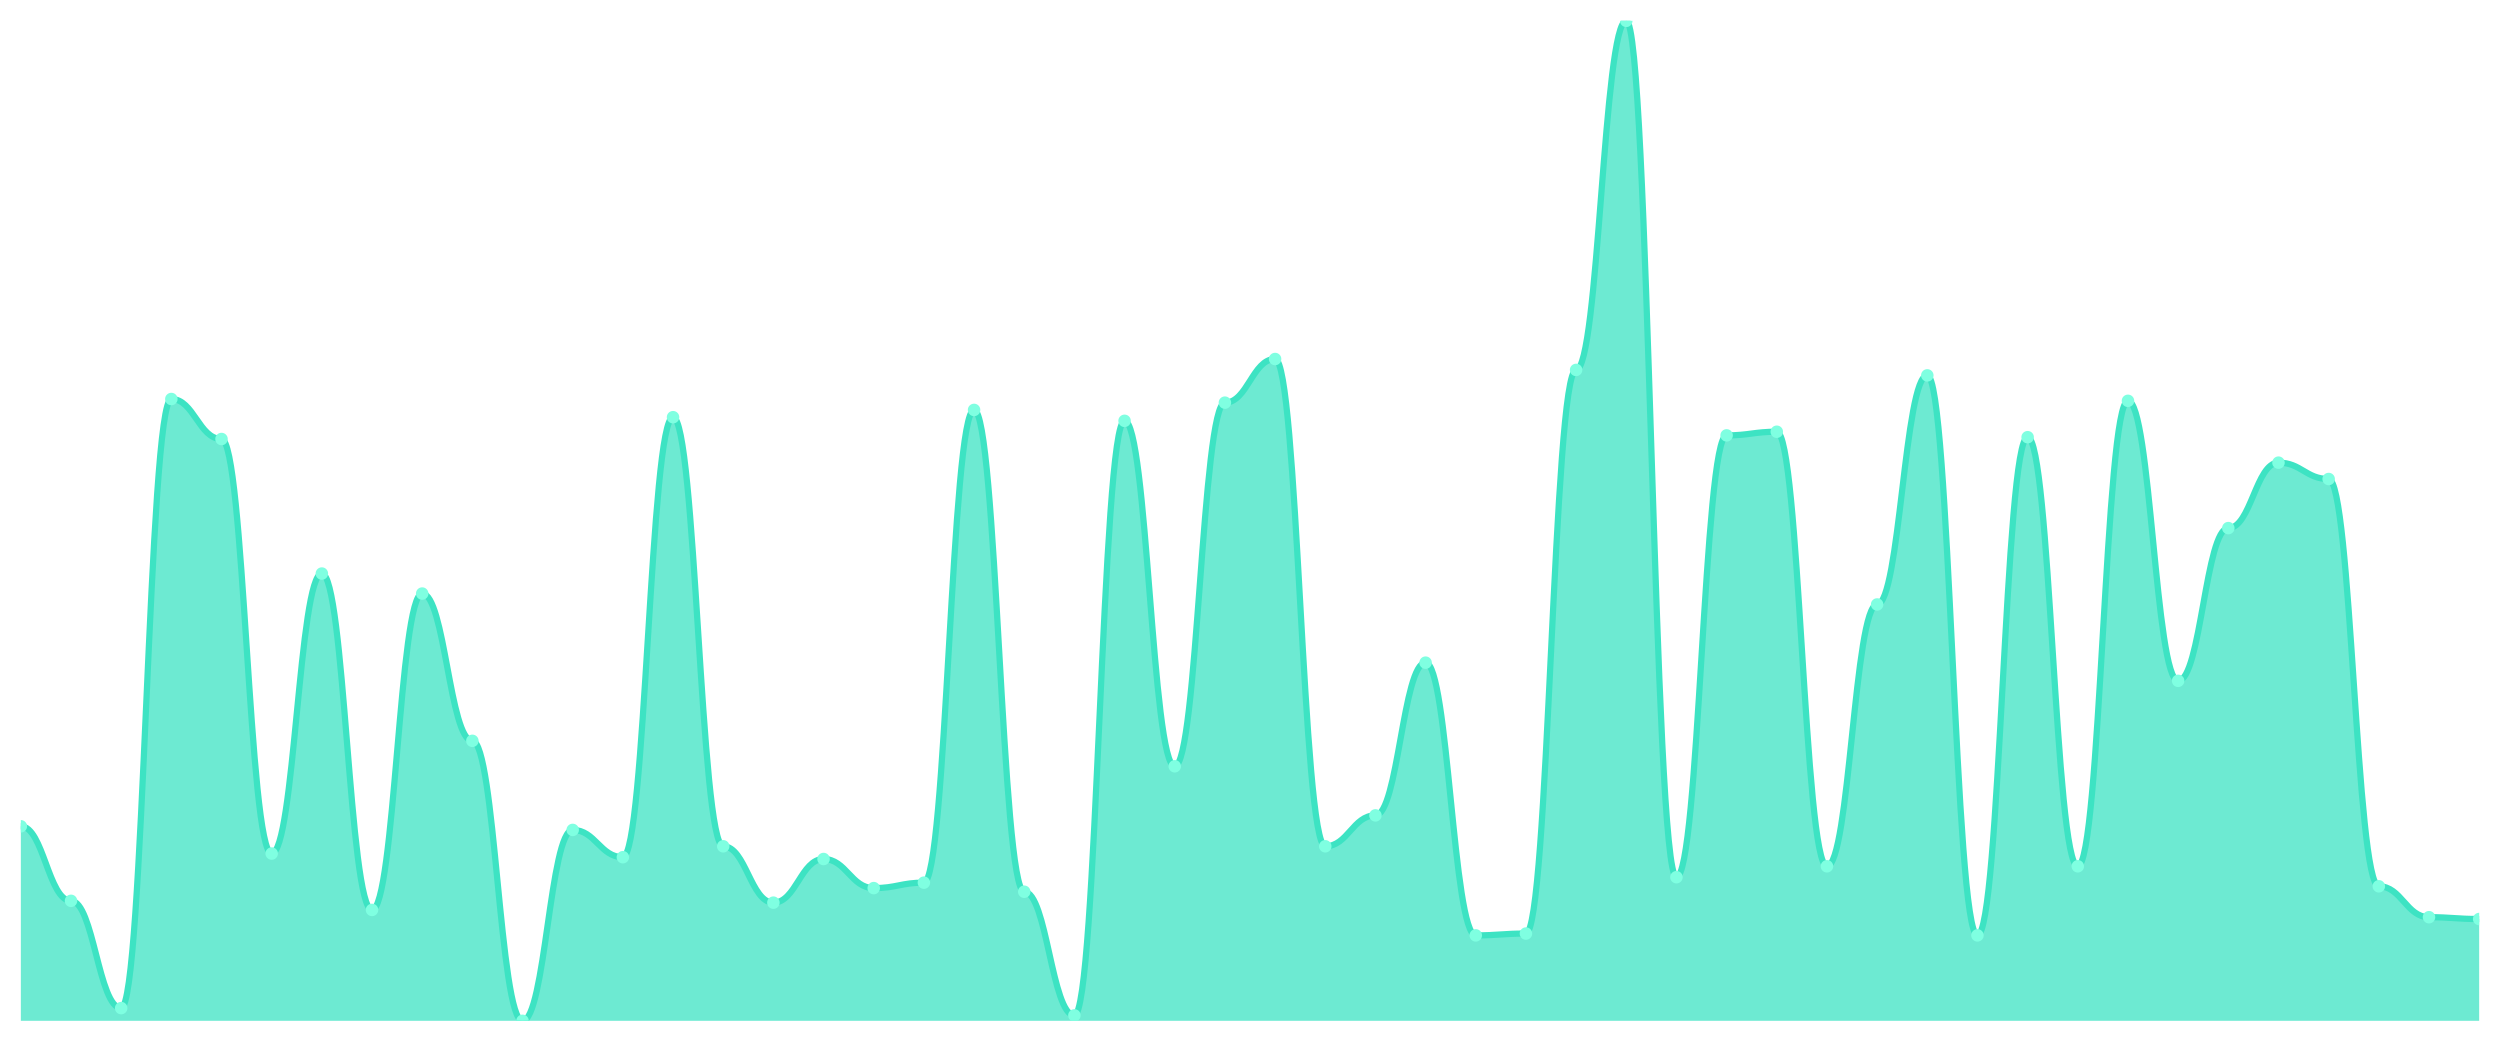
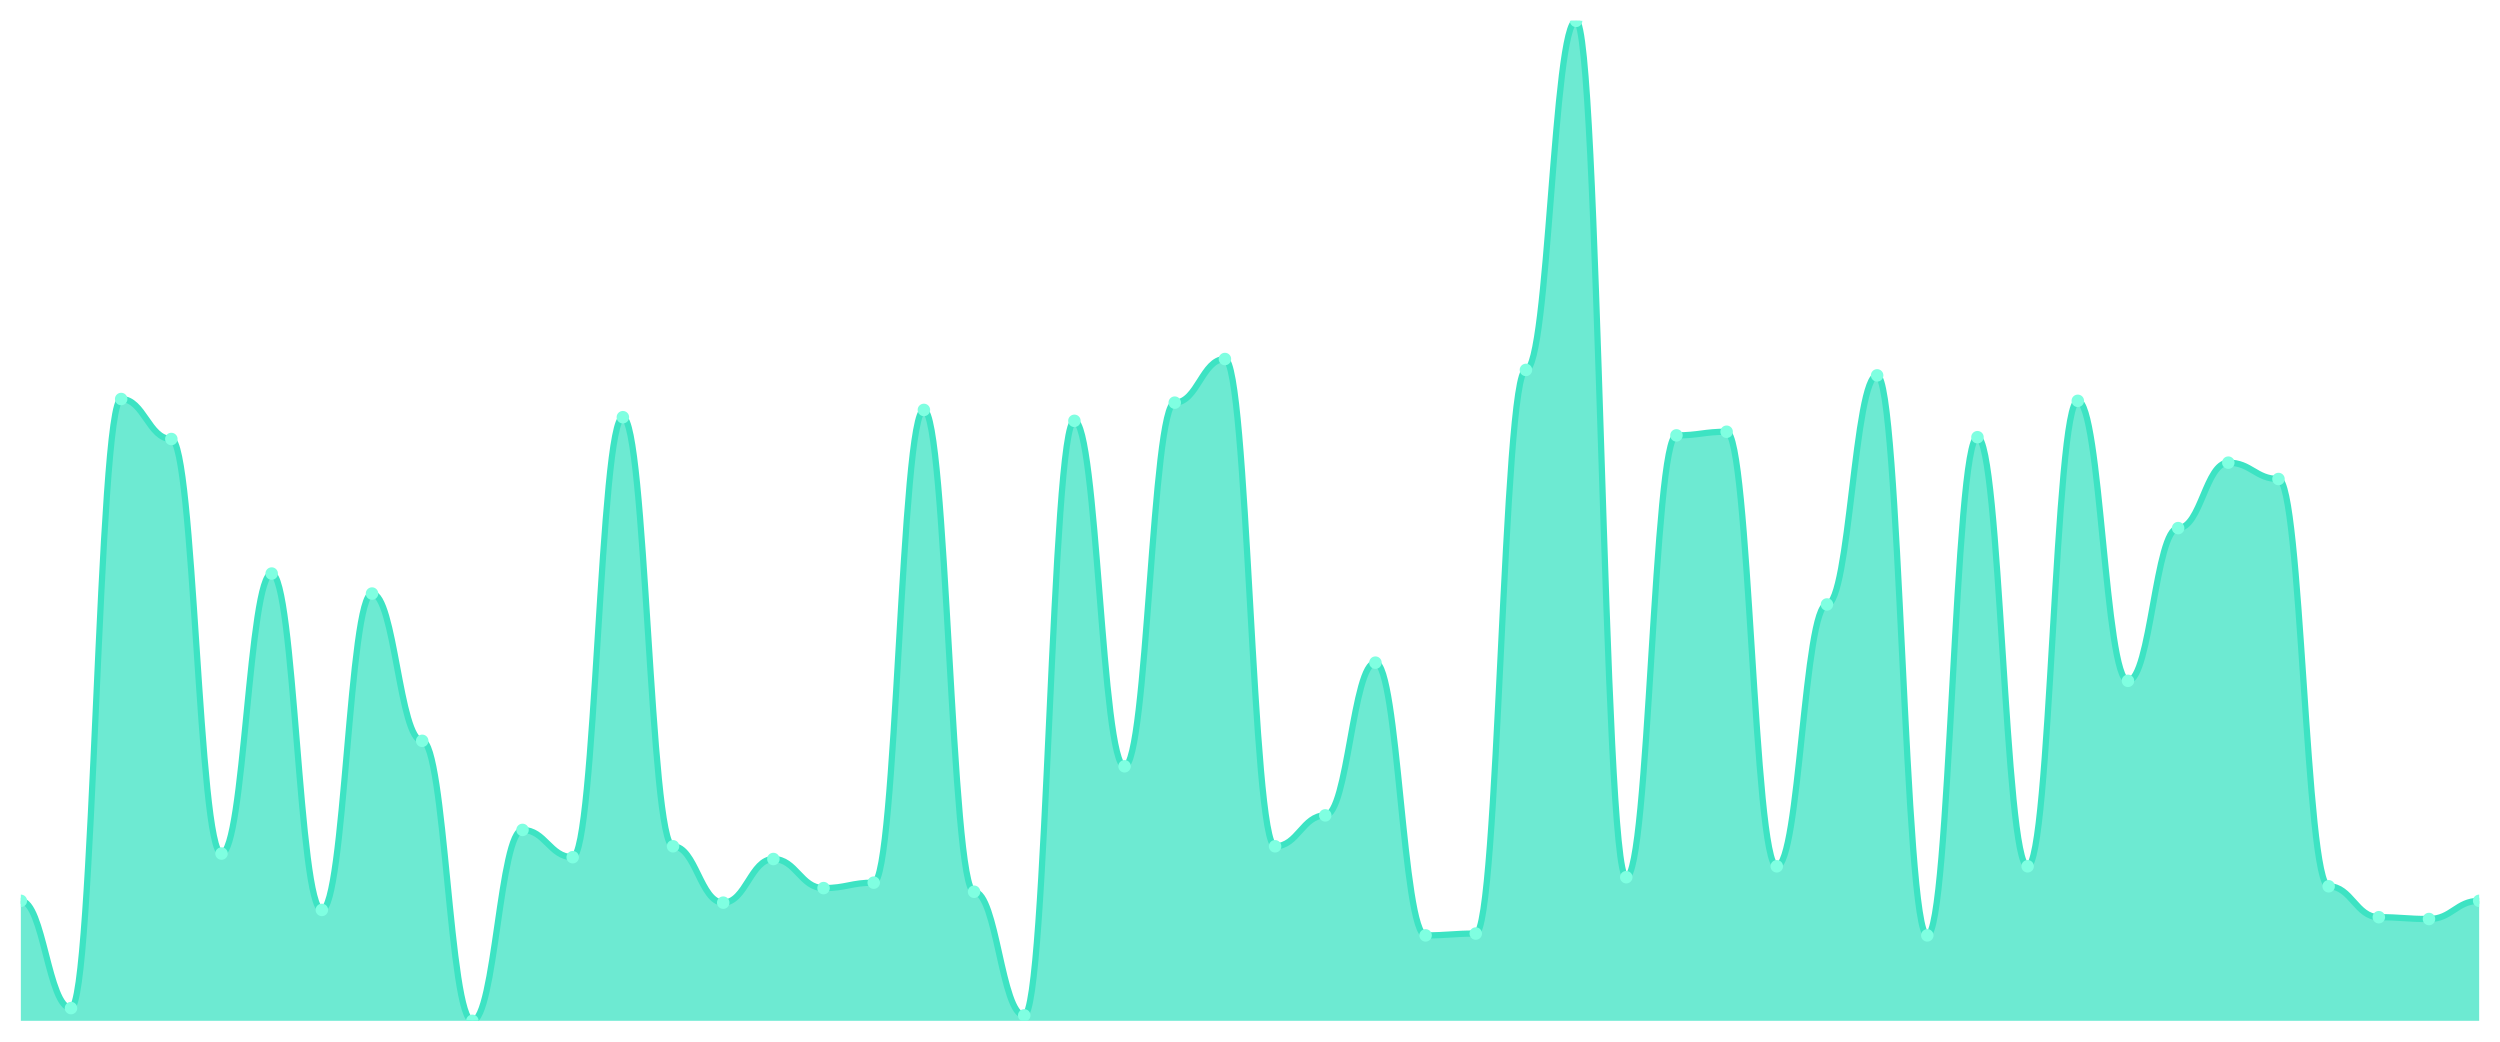
<svg xmlns="http://www.w3.org/2000/svg" viewBox="0 0 1200 500" width="1200" height="500">
  <defs>
    <clipPath id="c">
      <rect x="10" y="10" width="1180" height="480" />
    </clipPath>
  </defs>
  <rect width="1200" height="500" fill="none" />
  <g clip-path="url(#c)">
-     <path d="M 10,490 L 10,396.618 C 20.837,396.618 23.245,432.4 34.082,432.4 C 44.918,432.4 47.327,483.891 58.163,483.891 C 69,483.891 71.408,191.527 82.245,191.527 C 93.082,191.527 95.49,210.727 106.327,210.727 C 117.163,210.727 119.571,409.709 130.408,409.709 C 141.245,409.709 143.653,275.309 154.49,275.309 C 165.327,275.309 167.735,436.764 178.571,436.764 C 189.408,436.764 191.816,284.909 202.653,284.909 C 213.49,284.909 215.898,355.6 226.735,355.6 C 237.571,355.6 239.98,490 250.816,490 C 261.653,490 264.061,398.364 274.898,398.364 C 285.735,398.364 288.143,411.455 298.98,411.455 C 309.816,411.455 312.224,200.255 323.061,200.255 C 333.898,200.255 336.306,406.218 347.143,406.218 C 357.98,406.218 360.388,433.273 371.224,433.273 C 382.061,433.273 384.469,412.327 395.306,412.327 C 406.143,412.327 408.551,426.291 419.388,426.291 C 430.224,426.291 432.633,423.673 443.469,423.673 C 454.306,423.673 456.714,196.764 467.551,196.764 C 478.388,196.764 480.796,428.036 491.633,428.036 C 502.469,428.036 504.878,487.382 515.714,487.382 C 526.551,487.382 528.959,202 539.796,202 C 550.633,202 553.041,367.818 563.878,367.818 C 574.714,367.818 577.122,193.273 587.959,193.273 C 598.796,193.273 601.204,172.327 612.041,172.327 C 622.878,172.327 625.286,406.218 636.122,406.218 C 646.959,406.218 649.367,391.382 660.204,391.382 C 671.041,391.382 673.449,318.073 684.286,318.073 C 695.122,318.073 697.531,448.982 708.367,448.982 C 719.204,448.982 721.612,448.109 732.449,448.109 C 743.286,448.109 745.694,177.564 756.531,177.564 C 767.367,177.564 769.776,10 780.612,10 C 791.449,10 793.857,421.055 804.694,421.055 C 815.531,421.055 817.939,208.982 828.776,208.982 C 839.612,208.982 842.02,207.236 852.857,207.236 C 863.694,207.236 866.102,415.818 876.939,415.818 C 887.776,415.818 890.184,290.145 901.02,290.145 C 911.857,290.145 914.265,180.182 925.102,180.182 C 935.939,180.182 938.347,448.982 949.184,448.982 C 960.02,448.982 962.429,209.855 973.265,209.855 C 984.102,209.855 986.51,415.818 997.347,415.818 C 1008.184,415.818 1010.592,192.4 1021.429,192.4 C 1032.265,192.4 1034.673,326.8 1045.51,326.8 C 1056.347,326.8 1058.755,253.491 1069.592,253.491 C 1080.429,253.491 1082.837,222.073 1093.673,222.073 C 1104.51,222.073 1106.918,229.927 1117.755,229.927 C 1128.592,229.927 1131,425.418 1141.837,425.418 C 1152.673,425.418 1155.082,440.255 1165.918,440.255 C 1176.755,440.255 1179.163,441.127 1190,441.127 L 1190,490 Z" fill="rgba(61,227,195,0.75)" />
-     <path d="M 10,396.618 C 20.837,396.618 23.245,432.4 34.082,432.4 C 44.918,432.4 47.327,483.891 58.163,483.891 C 69,483.891 71.408,191.527 82.245,191.527 C 93.082,191.527 95.49,210.727 106.327,210.727 C 117.163,210.727 119.571,409.709 130.408,409.709 C 141.245,409.709 143.653,275.309 154.49,275.309 C 165.327,275.309 167.735,436.764 178.571,436.764 C 189.408,436.764 191.816,284.909 202.653,284.909 C 213.49,284.909 215.898,355.6 226.735,355.6 C 237.571,355.6 239.98,490 250.816,490 C 261.653,490 264.061,398.364 274.898,398.364 C 285.735,398.364 288.143,411.455 298.98,411.455 C 309.816,411.455 312.224,200.255 323.061,200.255 C 333.898,200.255 336.306,406.218 347.143,406.218 C 357.98,406.218 360.388,433.273 371.224,433.273 C 382.061,433.273 384.469,412.327 395.306,412.327 C 406.143,412.327 408.551,426.291 419.388,426.291 C 430.224,426.291 432.633,423.673 443.469,423.673 C 454.306,423.673 456.714,196.764 467.551,196.764 C 478.388,196.764 480.796,428.036 491.633,428.036 C 502.469,428.036 504.878,487.382 515.714,487.382 C 526.551,487.382 528.959,202 539.796,202 C 550.633,202 553.041,367.818 563.878,367.818 C 574.714,367.818 577.122,193.273 587.959,193.273 C 598.796,193.273 601.204,172.327 612.041,172.327 C 622.878,172.327 625.286,406.218 636.122,406.218 C 646.959,406.218 649.367,391.382 660.204,391.382 C 671.041,391.382 673.449,318.073 684.286,318.073 C 695.122,318.073 697.531,448.982 708.367,448.982 C 719.204,448.982 721.612,448.109 732.449,448.109 C 743.286,448.109 745.694,177.564 756.531,177.564 C 767.367,177.564 769.776,10 780.612,10 C 791.449,10 793.857,421.055 804.694,421.055 C 815.531,421.055 817.939,208.982 828.776,208.982 C 839.612,208.982 842.02,207.236 852.857,207.236 C 863.694,207.236 866.102,415.818 876.939,415.818 C 887.776,415.818 890.184,290.145 901.02,290.145 C 911.857,290.145 914.265,180.182 925.102,180.182 C 935.939,180.182 938.347,448.982 949.184,448.982 C 960.02,448.982 962.429,209.855 973.265,209.855 C 984.102,209.855 986.51,415.818 997.347,415.818 C 1008.184,415.818 1010.592,192.4 1021.429,192.4 C 1032.265,192.4 1034.673,326.8 1045.51,326.8 C 1056.347,326.8 1058.755,253.491 1069.592,253.491 C 1080.429,253.491 1082.837,222.073 1093.673,222.073 C 1104.51,222.073 1106.918,229.927 1117.755,229.927 C 1128.592,229.927 1131,425.418 1141.837,425.418 C 1152.673,425.418 1155.082,440.255 1165.918,440.255 C 1176.755,440.255 1179.163,441.127 1190,441.127" fill="none" stroke="#3de3c3" stroke-width="3" stroke-linecap="round" stroke-linejoin="round" />
-     <circle cx="10" cy="396.618" r="3" fill="#7fffe1" />
-     <circle cx="34.082" cy="432.4" r="3" fill="#7fffe1" />
-     <circle cx="58.163" cy="483.891" r="3" fill="#7fffe1" />
-     <circle cx="82.245" cy="191.527" r="3" fill="#7fffe1" />
-     <circle cx="106.327" cy="210.727" r="3" fill="#7fffe1" />
-     <circle cx="130.408" cy="409.709" r="3" fill="#7fffe1" />
-     <circle cx="154.49" cy="275.309" r="3" fill="#7fffe1" />
-     <circle cx="178.571" cy="436.764" r="3" fill="#7fffe1" />
-     <circle cx="202.653" cy="284.909" r="3" fill="#7fffe1" />
-     <circle cx="226.735" cy="355.6" r="3" fill="#7fffe1" />
-     <circle cx="250.816" cy="490" r="3" fill="#7fffe1" />
-     <circle cx="274.898" cy="398.364" r="3" fill="#7fffe1" />
-     <circle cx="298.98" cy="411.455" r="3" fill="#7fffe1" />
-     <circle cx="323.061" cy="200.255" r="3" fill="#7fffe1" />
-     <circle cx="347.143" cy="406.218" r="3" fill="#7fffe1" />
-     <circle cx="371.224" cy="433.273" r="3" fill="#7fffe1" />
-     <circle cx="395.306" cy="412.327" r="3" fill="#7fffe1" />
-     <circle cx="419.388" cy="426.291" r="3" fill="#7fffe1" />
-     <circle cx="443.469" cy="423.673" r="3" fill="#7fffe1" />
-     <circle cx="467.551" cy="196.764" r="3" fill="#7fffe1" />
-     <circle cx="491.633" cy="428.036" r="3" fill="#7fffe1" />
-     <circle cx="515.714" cy="487.382" r="3" fill="#7fffe1" />
-     <circle cx="539.796" cy="202" r="3" fill="#7fffe1" />
-     <circle cx="563.878" cy="367.818" r="3" fill="#7fffe1" />
-     <circle cx="587.959" cy="193.273" r="3" fill="#7fffe1" />
-     <circle cx="612.041" cy="172.327" r="3" fill="#7fffe1" />
-     <circle cx="636.122" cy="406.218" r="3" fill="#7fffe1" />
-     <circle cx="660.204" cy="391.382" r="3" fill="#7fffe1" />
-     <circle cx="684.286" cy="318.073" r="3" fill="#7fffe1" />
-     <circle cx="708.367" cy="448.982" r="3" fill="#7fffe1" />
-     <circle cx="732.449" cy="448.109" r="3" fill="#7fffe1" />
-     <circle cx="756.531" cy="177.564" r="3" fill="#7fffe1" />
-     <circle cx="780.612" cy="10" r="3" fill="#7fffe1" />
-     <circle cx="804.694" cy="421.055" r="3" fill="#7fffe1" />
-     <circle cx="828.776" cy="208.982" r="3" fill="#7fffe1" />
-     <circle cx="852.857" cy="207.236" r="3" fill="#7fffe1" />
-     <circle cx="876.939" cy="415.818" r="3" fill="#7fffe1" />
-     <circle cx="901.02" cy="290.145" r="3" fill="#7fffe1" />
-     <circle cx="925.102" cy="180.182" r="3" fill="#7fffe1" />
-     <circle cx="949.184" cy="448.982" r="3" fill="#7fffe1" />
-     <circle cx="973.265" cy="209.855" r="3" fill="#7fffe1" />
-     <circle cx="997.347" cy="415.818" r="3" fill="#7fffe1" />
-     <circle cx="1021.429" cy="192.4" r="3" fill="#7fffe1" />
-     <circle cx="1045.51" cy="326.8" r="3" fill="#7fffe1" />
-     <circle cx="1069.592" cy="253.491" r="3" fill="#7fffe1" />
-     <circle cx="1093.673" cy="222.073" r="3" fill="#7fffe1" />
-     <circle cx="1117.755" cy="229.927" r="3" fill="#7fffe1" />
-     <circle cx="1141.837" cy="425.418" r="3" fill="#7fffe1" />
-     <circle cx="1165.918" cy="440.255" r="3" fill="#7fffe1" />
-     <circle cx="1190" cy="441.127" r="3" fill="#7fffe1" />
+     <path d="M 10,490 L 10,432.4 C 20.837,432.4 23.245,483.891 34.082,483.891 C 44.918,483.891 47.327,191.527 58.163,191.527 C 69,191.527 71.408,210.727 82.245,210.727 C 93.082,210.727 95.49,409.709 106.327,409.709 C 117.163,409.709 119.571,275.309 130.408,275.309 C 141.245,275.309 143.653,436.764 154.49,436.764 C 165.327,436.764 167.735,284.909 178.571,284.909 C 189.408,284.909 191.816,355.6 202.653,355.6 C 213.49,355.6 215.898,490 226.735,490 C 237.571,490 239.98,398.364 250.816,398.364 C 261.653,398.364 264.061,411.455 274.898,411.455 C 285.735,411.455 288.143,200.255 298.98,200.255 C 309.816,200.255 312.224,406.218 323.061,406.218 C 333.898,406.218 336.306,433.273 347.143,433.273 C 357.98,433.273 360.388,412.327 371.224,412.327 C 382.061,412.327 384.469,426.291 395.306,426.291 C 406.143,426.291 408.551,423.673 419.388,423.673 C 430.224,423.673 432.633,196.764 443.469,196.764 C 454.306,196.764 456.714,428.036 467.551,428.036 C 478.388,428.036 480.796,487.382 491.633,487.382 C 502.469,487.382 504.878,202 515.714,202 C 526.551,202 528.959,367.818 539.796,367.818 C 550.633,367.818 553.041,193.273 563.878,193.273 C 574.714,193.273 577.122,172.327 587.959,172.327 C 598.796,172.327 601.204,406.218 612.041,406.218 C 622.878,406.218 625.286,391.382 636.122,391.382 C 646.959,391.382 649.367,318.073 660.204,318.073 C 671.041,318.073 673.449,448.982 684.286,448.982 C 695.122,448.982 697.531,448.109 708.367,448.109 C 719.204,448.109 721.612,177.564 732.449,177.564 C 743.286,177.564 745.694,10 756.531,10 C 767.367,10 769.776,421.055 780.612,421.055 C 791.449,421.055 793.857,208.982 804.694,208.982 C 815.531,208.982 817.939,207.236 828.776,207.236 C 839.612,207.236 842.02,415.818 852.857,415.818 C 863.694,415.818 866.102,290.145 876.939,290.145 C 887.776,290.145 890.184,180.182 901.02,180.182 C 911.857,180.182 914.265,448.982 925.102,448.982 C 935.939,448.982 938.347,209.855 949.184,209.855 C 960.02,209.855 962.429,415.818 973.265,415.818 C 984.102,415.818 986.51,192.4 997.347,192.4 C 1008.184,192.4 1010.592,326.8 1021.429,326.8 C 1032.265,326.8 1034.673,253.491 1045.51,253.491 C 1056.347,253.491 1058.755,222.073 1069.592,222.073 C 1080.429,222.073 1082.837,229.927 1093.673,229.927 C 1104.51,229.927 1106.918,425.418 1117.755,425.418 C 1128.592,425.418 1131,440.255 1141.837,440.255 C 1152.673,440.255 1155.082,441.127 1165.918,441.127 C 1176.755,441.127 1179.163,432.4 1190,432.4 L 1190,490 Z" fill="rgba(61,227,195,0.75)" />
+     <path d="M 10,432.4 C 20.837,432.4 23.245,483.891 34.082,483.891 C 44.918,483.891 47.327,191.527 58.163,191.527 C 69,191.527 71.408,210.727 82.245,210.727 C 93.082,210.727 95.49,409.709 106.327,409.709 C 117.163,409.709 119.571,275.309 130.408,275.309 C 141.245,275.309 143.653,436.764 154.49,436.764 C 165.327,436.764 167.735,284.909 178.571,284.909 C 189.408,284.909 191.816,355.6 202.653,355.6 C 213.49,355.6 215.898,490 226.735,490 C 237.571,490 239.98,398.364 250.816,398.364 C 261.653,398.364 264.061,411.455 274.898,411.455 C 285.735,411.455 288.143,200.255 298.98,200.255 C 309.816,200.255 312.224,406.218 323.061,406.218 C 333.898,406.218 336.306,433.273 347.143,433.273 C 357.98,433.273 360.388,412.327 371.224,412.327 C 382.061,412.327 384.469,426.291 395.306,426.291 C 406.143,426.291 408.551,423.673 419.388,423.673 C 430.224,423.673 432.633,196.764 443.469,196.764 C 454.306,196.764 456.714,428.036 467.551,428.036 C 478.388,428.036 480.796,487.382 491.633,487.382 C 502.469,487.382 504.878,202 515.714,202 C 526.551,202 528.959,367.818 539.796,367.818 C 550.633,367.818 553.041,193.273 563.878,193.273 C 574.714,193.273 577.122,172.327 587.959,172.327 C 598.796,172.327 601.204,406.218 612.041,406.218 C 622.878,406.218 625.286,391.382 636.122,391.382 C 646.959,391.382 649.367,318.073 660.204,318.073 C 671.041,318.073 673.449,448.982 684.286,448.982 C 695.122,448.982 697.531,448.109 708.367,448.109 C 719.204,448.109 721.612,177.564 732.449,177.564 C 743.286,177.564 745.694,10 756.531,10 C 767.367,10 769.776,421.055 780.612,421.055 C 791.449,421.055 793.857,208.982 804.694,208.982 C 815.531,208.982 817.939,207.236 828.776,207.236 C 839.612,207.236 842.02,415.818 852.857,415.818 C 863.694,415.818 866.102,290.145 876.939,290.145 C 887.776,290.145 890.184,180.182 901.02,180.182 C 911.857,180.182 914.265,448.982 925.102,448.982 C 935.939,448.982 938.347,209.855 949.184,209.855 C 960.02,209.855 962.429,415.818 973.265,415.818 C 984.102,415.818 986.51,192.4 997.347,192.4 C 1008.184,192.4 1010.592,326.8 1021.429,326.8 C 1032.265,326.8 1034.673,253.491 1045.51,253.491 C 1056.347,253.491 1058.755,222.073 1069.592,222.073 C 1080.429,222.073 1082.837,229.927 1093.673,229.927 C 1104.51,229.927 1106.918,425.418 1117.755,425.418 C 1128.592,425.418 1131,440.255 1141.837,440.255 C 1152.673,440.255 1155.082,441.127 1165.918,441.127 C 1176.755,441.127 1179.163,432.4 1190,432.4" fill="none" stroke="#3de3c3" stroke-width="3" stroke-linecap="round" stroke-linejoin="round" />
+     <circle cx="10" cy="432.4" r="3" fill="#7fffe1" />
+     <circle cx="34.082" cy="483.891" r="3" fill="#7fffe1" />
+     <circle cx="58.163" cy="191.527" r="3" fill="#7fffe1" />
+     <circle cx="82.245" cy="210.727" r="3" fill="#7fffe1" />
+     <circle cx="106.327" cy="409.709" r="3" fill="#7fffe1" />
+     <circle cx="130.408" cy="275.309" r="3" fill="#7fffe1" />
+     <circle cx="154.49" cy="436.764" r="3" fill="#7fffe1" />
+     <circle cx="178.571" cy="284.909" r="3" fill="#7fffe1" />
+     <circle cx="202.653" cy="355.6" r="3" fill="#7fffe1" />
+     <circle cx="226.735" cy="490" r="3" fill="#7fffe1" />
+     <circle cx="250.816" cy="398.364" r="3" fill="#7fffe1" />
+     <circle cx="274.898" cy="411.455" r="3" fill="#7fffe1" />
+     <circle cx="298.98" cy="200.255" r="3" fill="#7fffe1" />
+     <circle cx="323.061" cy="406.218" r="3" fill="#7fffe1" />
+     <circle cx="347.143" cy="433.273" r="3" fill="#7fffe1" />
+     <circle cx="371.224" cy="412.327" r="3" fill="#7fffe1" />
+     <circle cx="395.306" cy="426.291" r="3" fill="#7fffe1" />
+     <circle cx="419.388" cy="423.673" r="3" fill="#7fffe1" />
+     <circle cx="443.469" cy="196.764" r="3" fill="#7fffe1" />
+     <circle cx="467.551" cy="428.036" r="3" fill="#7fffe1" />
+     <circle cx="491.633" cy="487.382" r="3" fill="#7fffe1" />
+     <circle cx="515.714" cy="202" r="3" fill="#7fffe1" />
+     <circle cx="539.796" cy="367.818" r="3" fill="#7fffe1" />
+     <circle cx="563.878" cy="193.273" r="3" fill="#7fffe1" />
+     <circle cx="587.959" cy="172.327" r="3" fill="#7fffe1" />
+     <circle cx="612.041" cy="406.218" r="3" fill="#7fffe1" />
+     <circle cx="636.122" cy="391.382" r="3" fill="#7fffe1" />
+     <circle cx="660.204" cy="318.073" r="3" fill="#7fffe1" />
+     <circle cx="684.286" cy="448.982" r="3" fill="#7fffe1" />
+     <circle cx="708.367" cy="448.109" r="3" fill="#7fffe1" />
+     <circle cx="732.449" cy="177.564" r="3" fill="#7fffe1" />
+     <circle cx="756.531" cy="10" r="3" fill="#7fffe1" />
+     <circle cx="780.612" cy="421.055" r="3" fill="#7fffe1" />
+     <circle cx="804.694" cy="208.982" r="3" fill="#7fffe1" />
+     <circle cx="828.776" cy="207.236" r="3" fill="#7fffe1" />
+     <circle cx="852.857" cy="415.818" r="3" fill="#7fffe1" />
+     <circle cx="876.939" cy="290.145" r="3" fill="#7fffe1" />
+     <circle cx="901.02" cy="180.182" r="3" fill="#7fffe1" />
+     <circle cx="925.102" cy="448.982" r="3" fill="#7fffe1" />
+     <circle cx="949.184" cy="209.855" r="3" fill="#7fffe1" />
+     <circle cx="973.265" cy="415.818" r="3" fill="#7fffe1" />
+     <circle cx="997.347" cy="192.4" r="3" fill="#7fffe1" />
+     <circle cx="1021.429" cy="326.8" r="3" fill="#7fffe1" />
+     <circle cx="1045.51" cy="253.491" r="3" fill="#7fffe1" />
+     <circle cx="1069.592" cy="222.073" r="3" fill="#7fffe1" />
+     <circle cx="1093.673" cy="229.927" r="3" fill="#7fffe1" />
+     <circle cx="1117.755" cy="425.418" r="3" fill="#7fffe1" />
+     <circle cx="1141.837" cy="440.255" r="3" fill="#7fffe1" />
+     <circle cx="1165.918" cy="441.127" r="3" fill="#7fffe1" />
+     <circle cx="1190" cy="432.4" r="3" fill="#7fffe1" />
  </g>
</svg>
